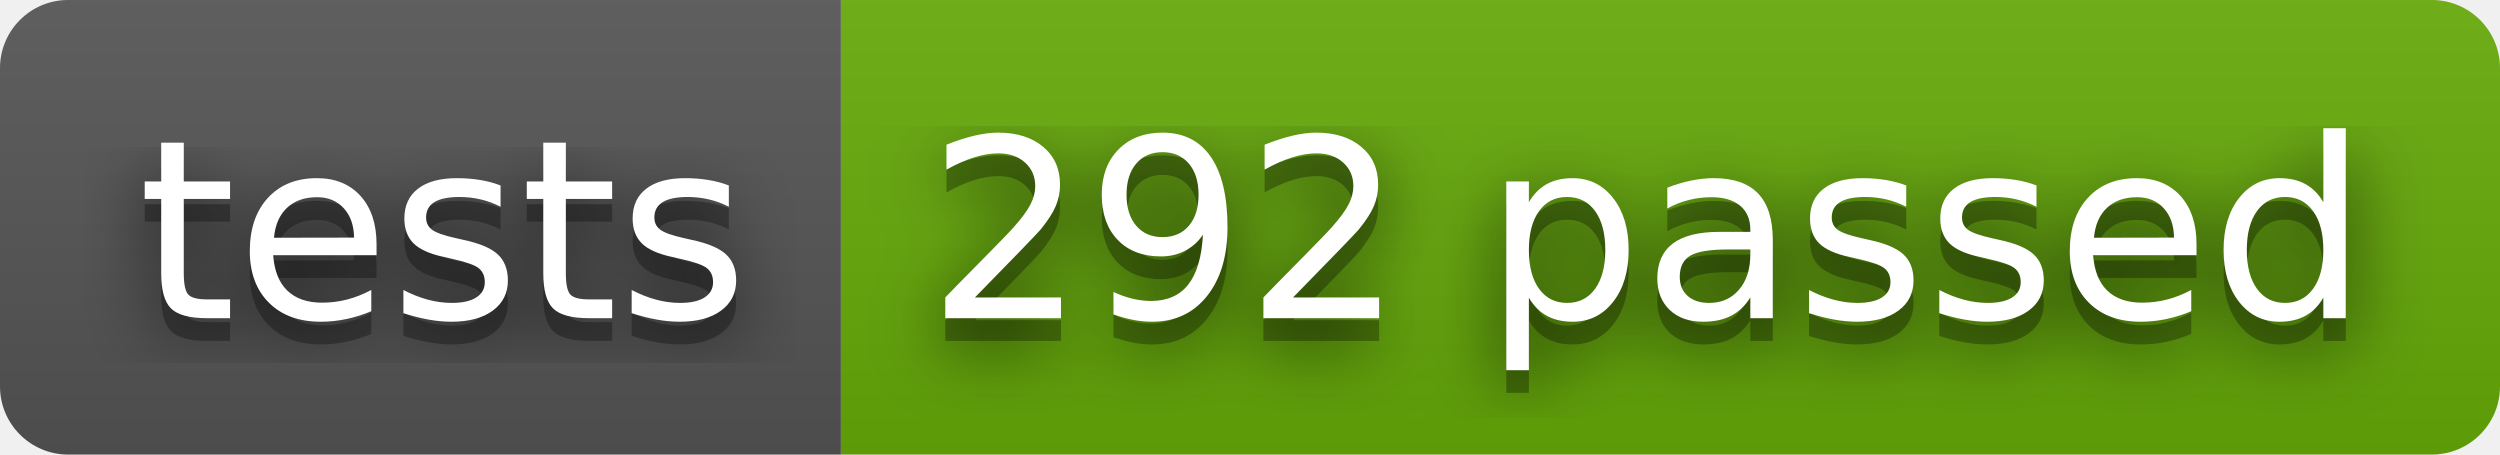
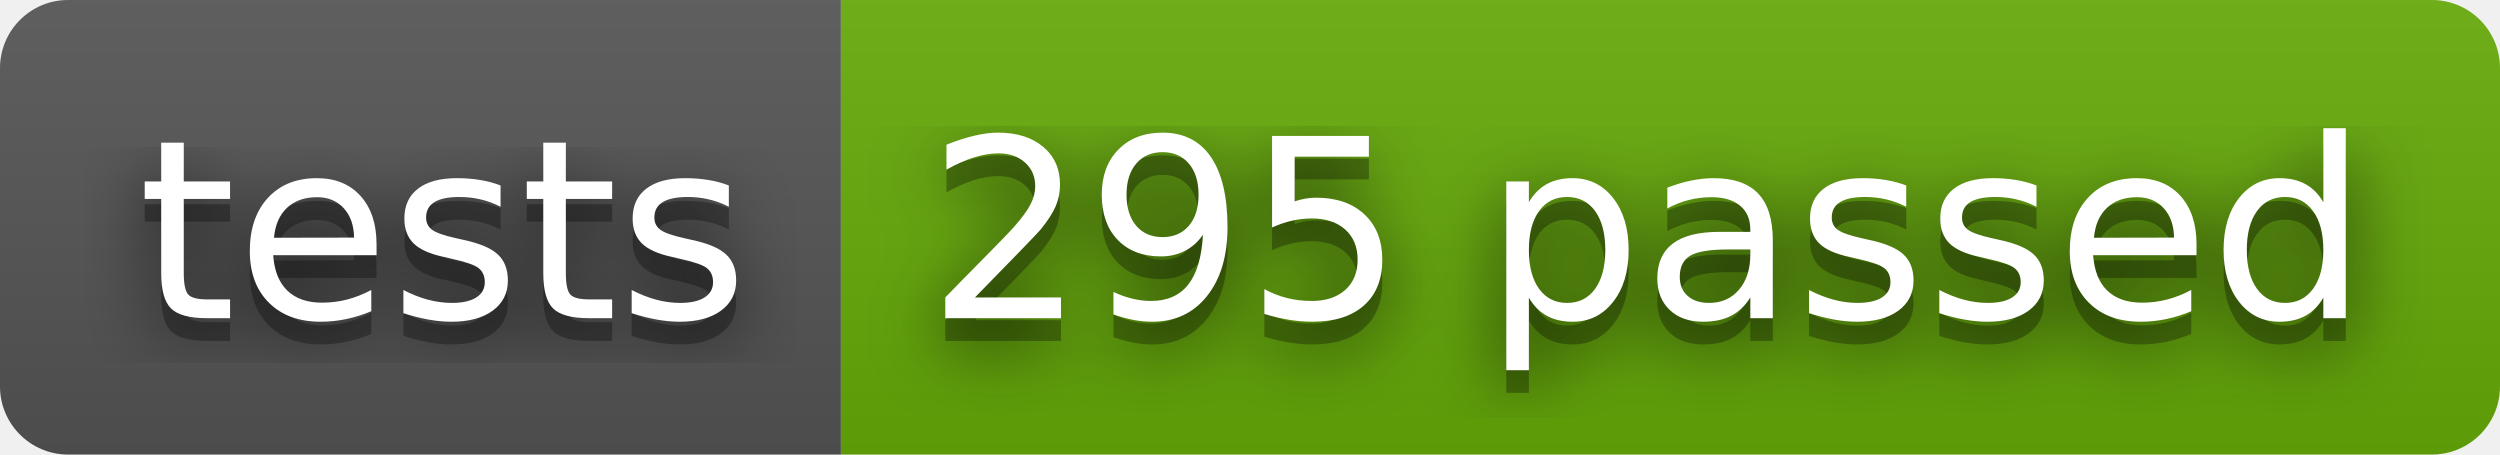
- <svg xmlns="http://www.w3.org/2000/svg" width="110" height="20" role="img" aria-label="tests: 292 passed">
+ <svg xmlns="http://www.w3.org/2000/svg" width="110" height="20" role="img" aria-label="tests: 295 passed">
  <filter id="blur">
    <feGaussianBlur stdDeviation="16" />
  </filter>
  <linearGradient id="s" x2="0" y2="100%">
    <stop offset="0" stop-color="#bbb" stop-opacity=".1" />
    <stop offset="1" stop-opacity=".1" />
  </linearGradient>
  <clipPath id="r">
    <rect width="110" height="20" rx="3" />
  </clipPath>
  <g clip-path="url(#r)">
    <rect width="37" height="20" fill="#555" />
    <rect x="37" width="73" height="20" fill="#67ac09" />
    <rect width="110" height="20" fill="url(#s)" />
  </g>
  <g fill="#fff" text-anchor="middle" font-family="Verdana,Geneva,DejaVu Sans,sans-serif" text-rendering="geometricPrecision" font-size="110">
    <g transform="scale(.1)">
      <g aria-hidden="true" fill="#010101">
        <text x="195" y="150" fill-opacity=".8" filter="url(#blur)" textLength="270">tests</text>
        <text x="195" y="150" fill-opacity=".3" textLength="270">tests</text>
      </g>
      <text x="195" y="140" textLength="270">tests</text>
    </g>
    <g transform="scale(.1)">
      <g aria-hidden="true" fill="#010101">
-         <text x="725" y="150" fill-opacity=".8" filter="url(#blur)" textLength="630">292 passed</text>
-         <text x="725" y="150" fill-opacity=".3" textLength="630">292 passed</text>
+         <text x="725" y="150" fill-opacity=".8" filter="url(#blur)" textLength="630">295 passed</text>
+         <text x="725" y="150" fill-opacity=".3" textLength="630">295 passed</text>
      </g>
-       <text x="725" y="140" textLength="630">292 passed</text>
+       <text x="725" y="140" textLength="630">295 passed</text>
    </g>
  </g>
</svg>
